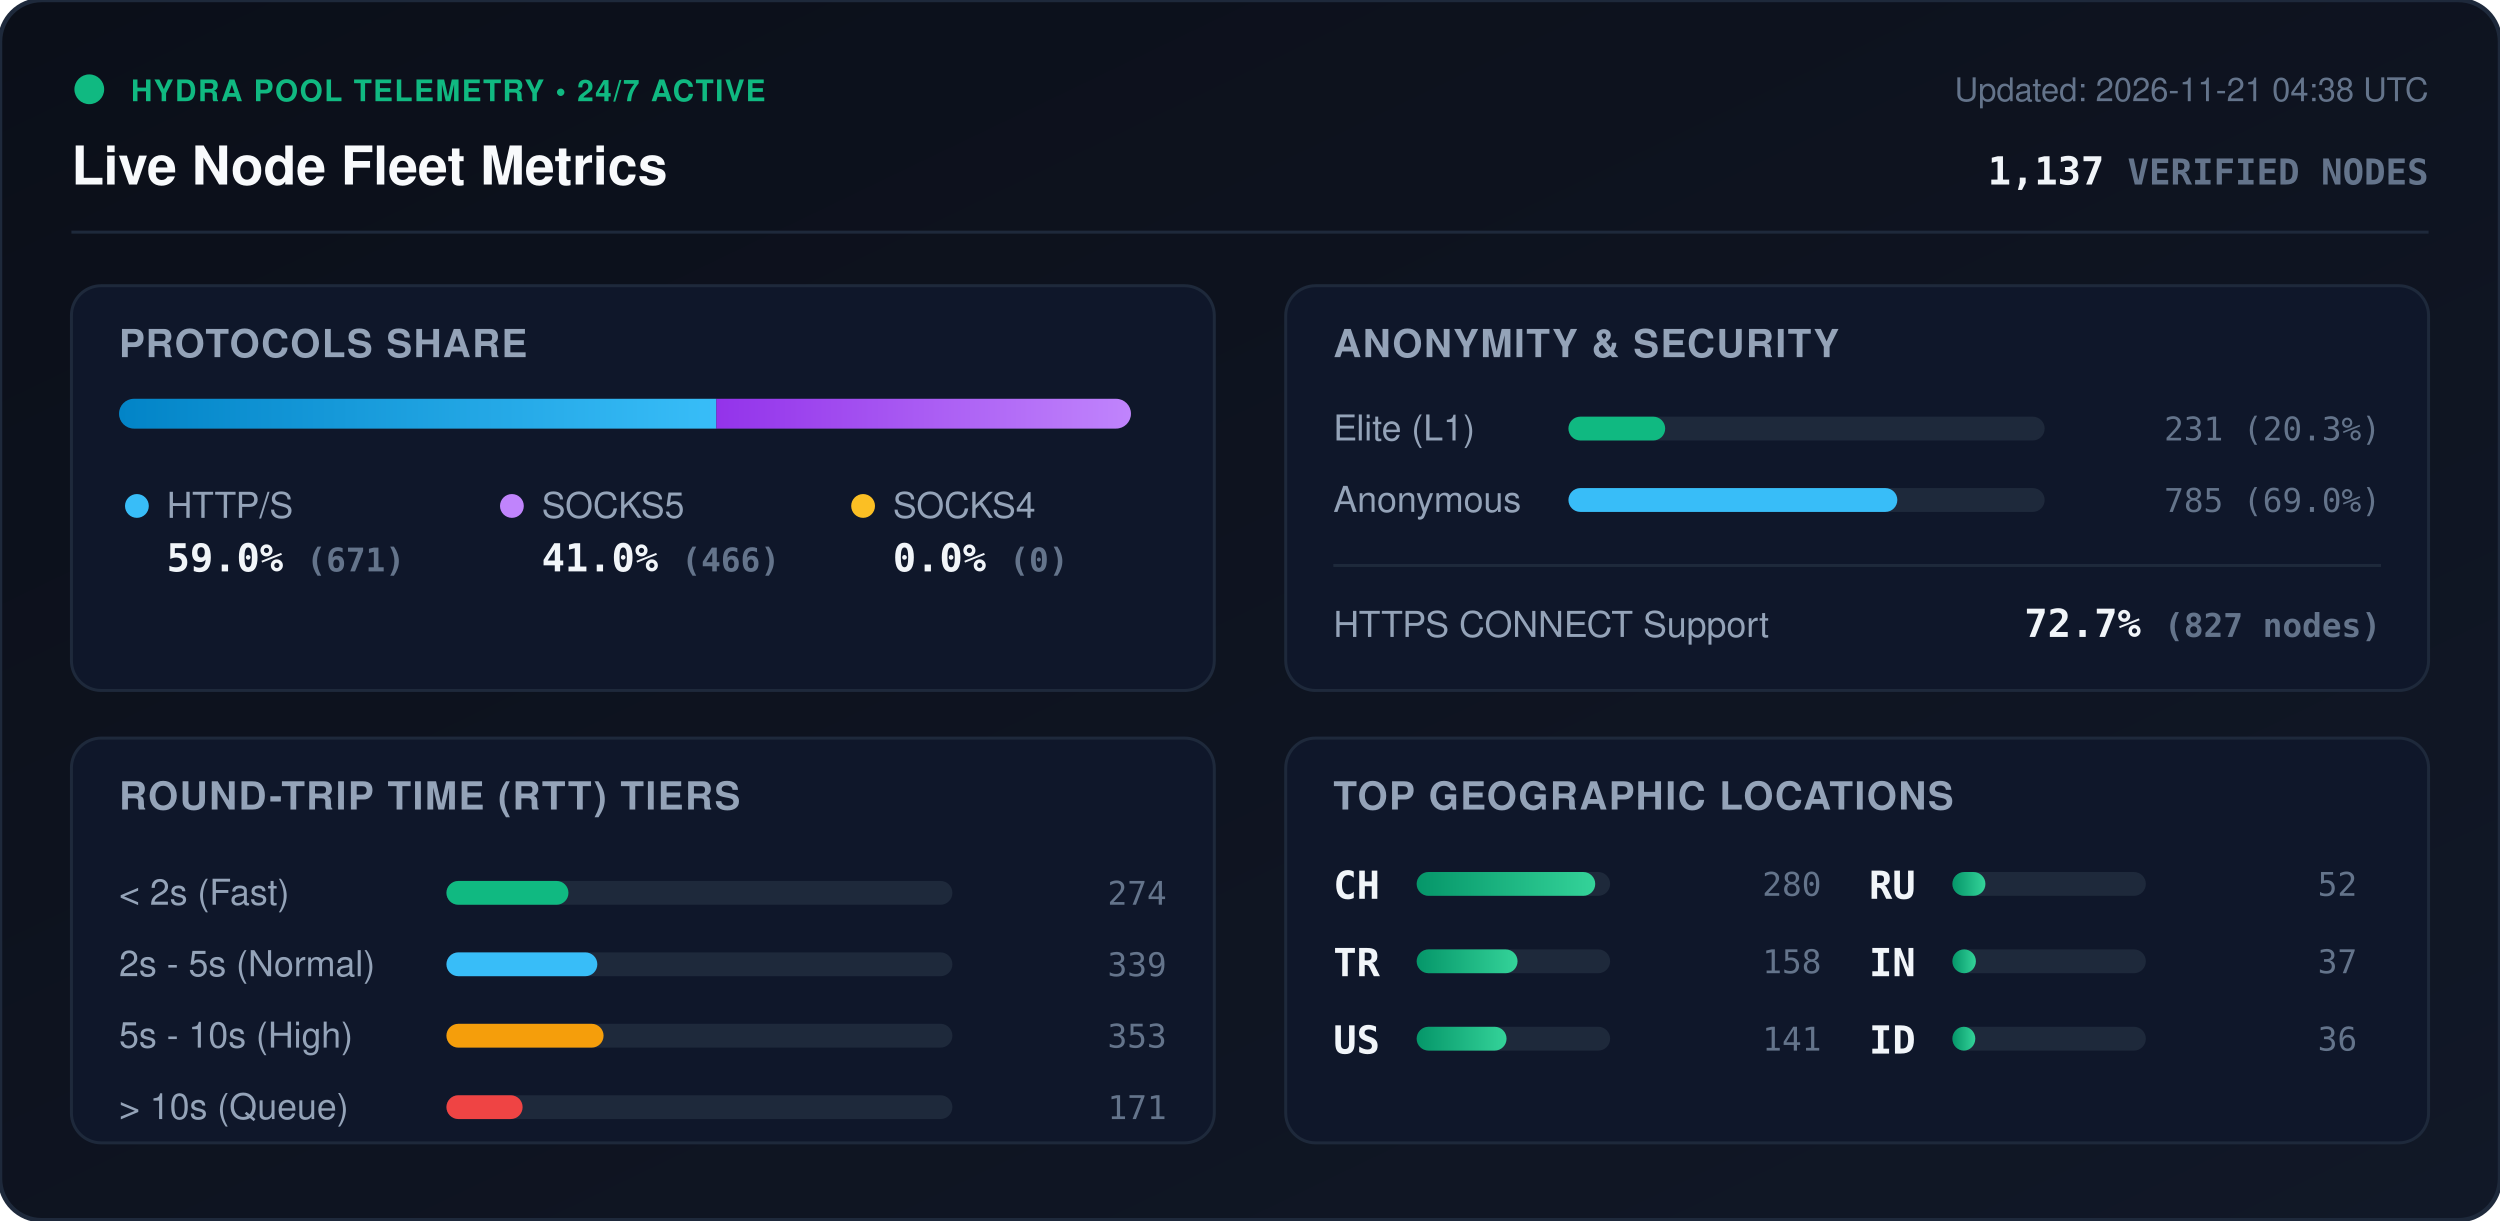
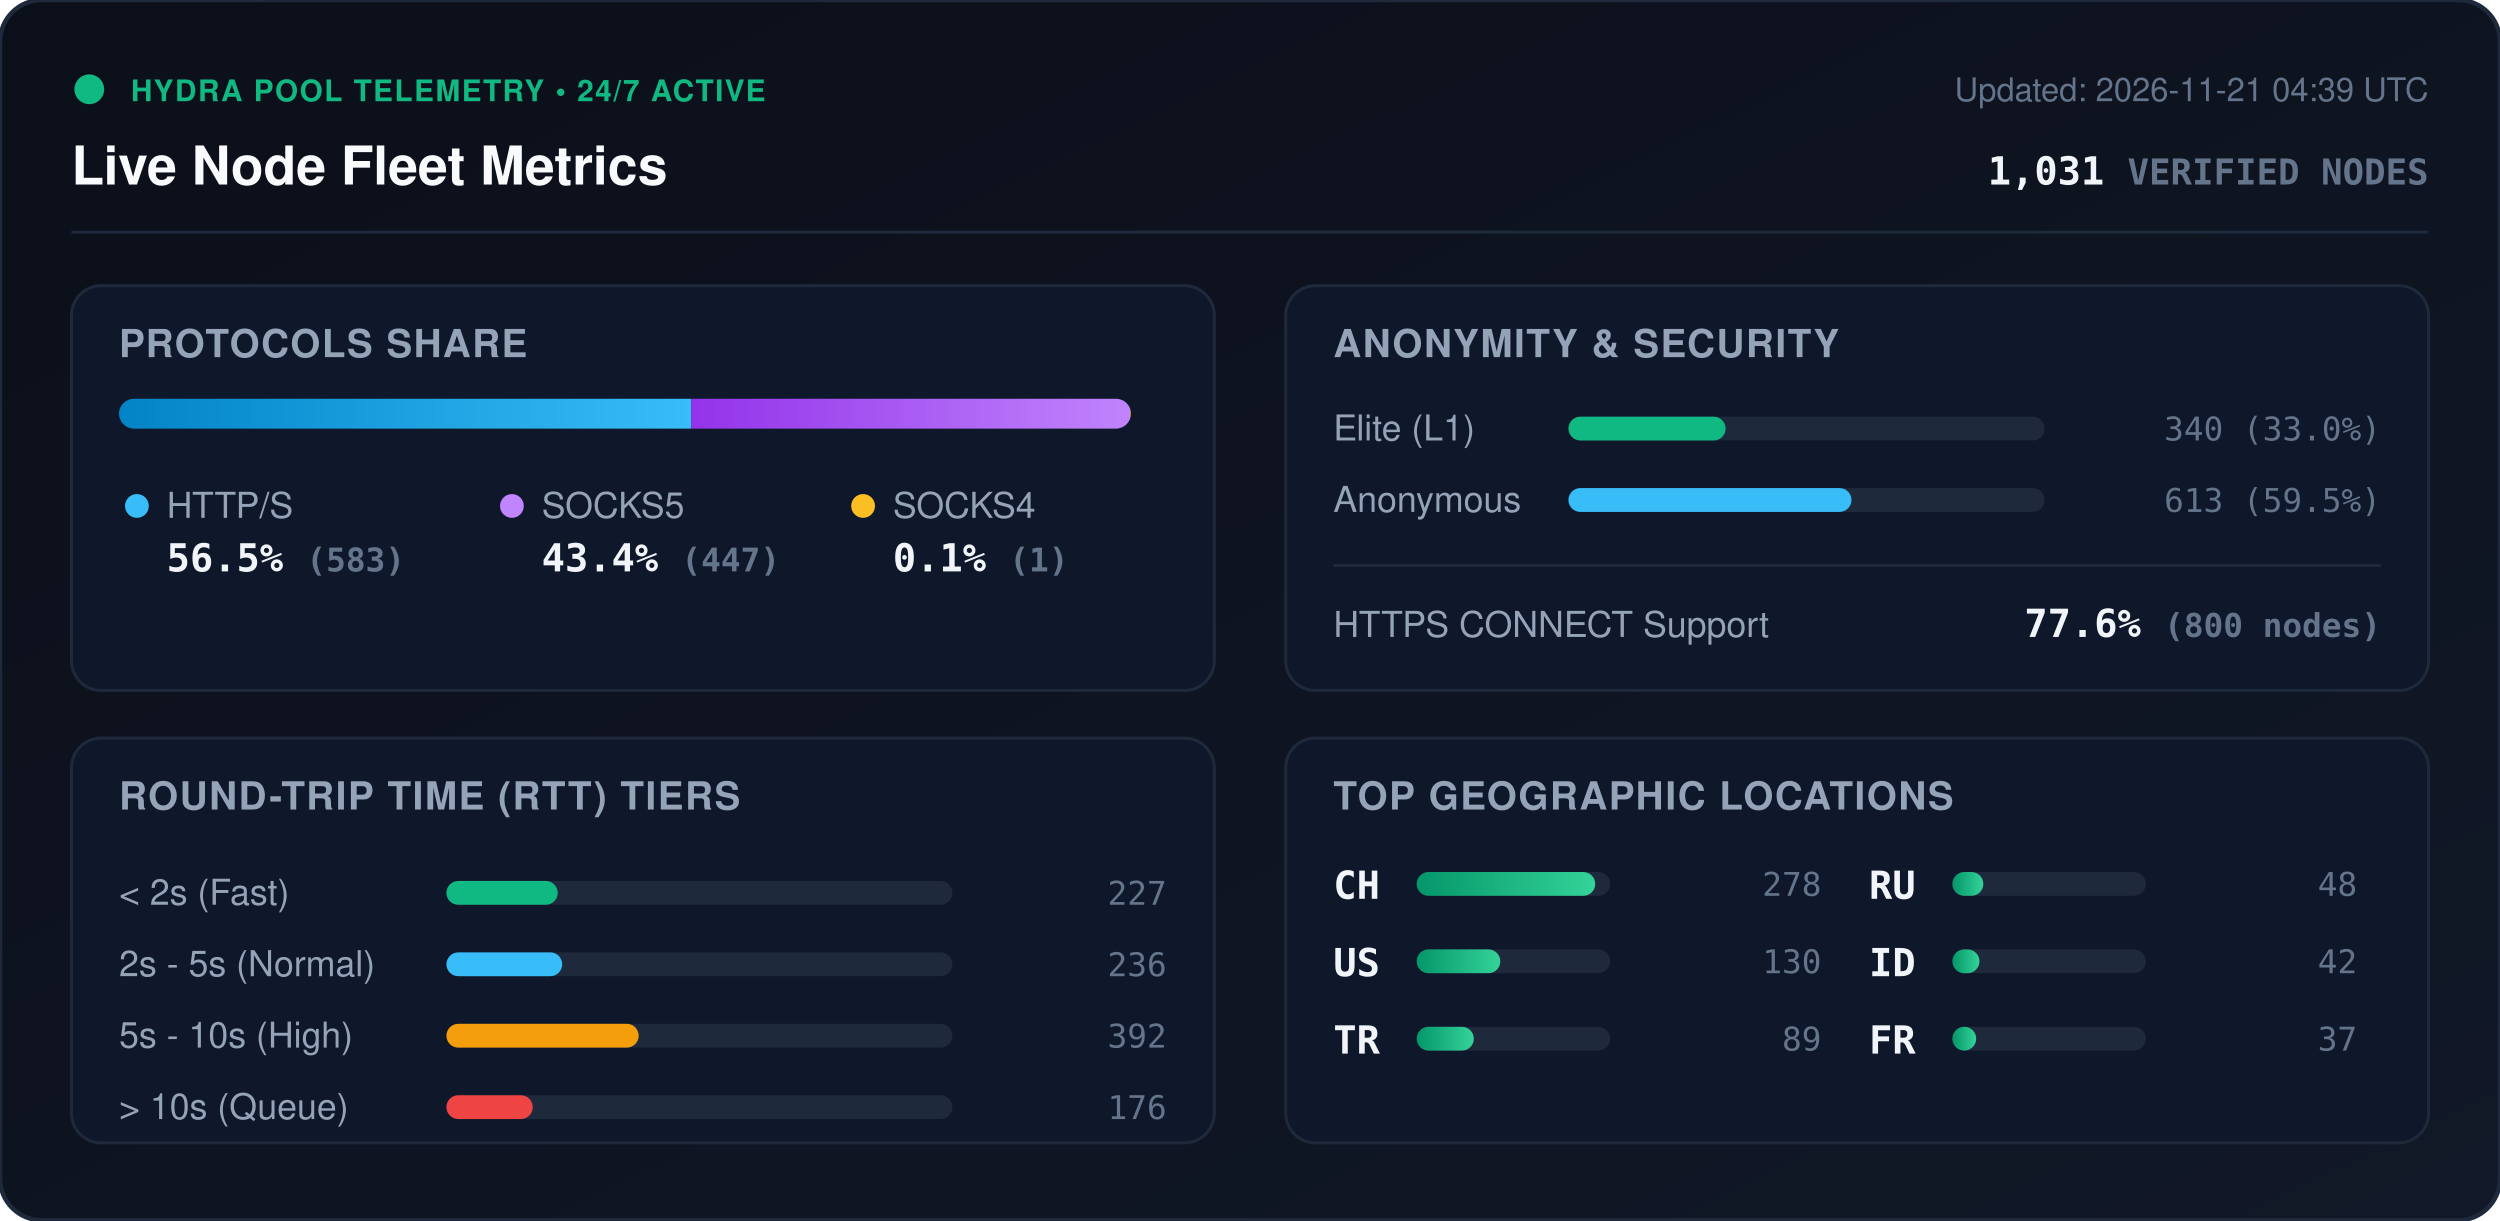
<svg xmlns="http://www.w3.org/2000/svg" viewBox="0 0 840 410" width="840" height="410" style="max-width: 100%; height: auto;">
  <defs>
    <linearGradient id="bg" x1="0%" y1="0%" x2="100%" y2="100%">
      <stop offset="0%" stop-color="#0b0f19" />
      <stop offset="100%" stop-color="#111827" />
    </linearGradient>
    <linearGradient id="bar-http" x1="0%" y1="0%" x2="100%" y2="0%">
      <stop offset="0%" stop-color="#0284c7" />
      <stop offset="100%" stop-color="#38bdf8" />
    </linearGradient>
    <linearGradient id="bar-socks5" x1="0%" y1="0%" x2="100%" y2="0%">
      <stop offset="0%" stop-color="#9333ea" />
      <stop offset="100%" stop-color="#c084fc" />
    </linearGradient>
    <linearGradient id="bar-socks4" x1="0%" y1="0%" x2="100%" y2="0%">
      <stop offset="0%" stop-color="#d97706" />
      <stop offset="100%" stop-color="#fbbf24" />
    </linearGradient>
    <linearGradient id="bar-green" x1="0%" y1="0%" x2="100%" y2="0%">
      <stop offset="0%" stop-color="#059669" />
      <stop offset="100%" stop-color="#34d399" />
    </linearGradient>
    <clipPath id="prog-track-clip">
      <rect width="340.0" height="10" rx="5" />
    </clipPath>
    <style>
      .title { font: 700 18px -apple-system, BlinkMacSystemFont, 'Segoe UI', Helvetica, Arial, sans-serif; fill: #f8fafc; }
      .sub { font: 500 11px -apple-system, BlinkMacSystemFont, 'Segoe UI', Helvetica, Arial, sans-serif; fill: #64748b; }
      .section-hdr { font: 600 13px -apple-system, BlinkMacSystemFont, 'Segoe UI', Helvetica, Arial, sans-serif; fill: #94a3b8; letter-spacing: 0.5px; }
      .metric-val { font: 700 13px -apple-system, BlinkMacSystemFont, 'Segoe UI', Helvetica, Arial, sans-serif; fill: #f1f5f9; }
      .metric-lbl { font: 500 12px -apple-system, BlinkMacSystemFont, 'Segoe UI', Helvetica, Arial, sans-serif; fill: #94a3b8; }
      .badge-txt { font: 700 10px -apple-system, BlinkMacSystemFont, 'Segoe UI', Helvetica, Arial, sans-serif; fill: #10b981; letter-spacing: 0.5px; }
      .mono { font-family: ui-monospace, SFMono-Regular, Menlo, Monaco, Consolas, monospace; }
      .pulse { animation: beacon 2s infinite ease-in-out; }
      @keyframes beacon { 0%, 100% { opacity: 1; } 50% { opacity: 0.35; } }
    </style>
  </defs>
  <rect width="840" height="410" rx="14" fill="url(#bg)" stroke="#1e293b" stroke-width="1.5" />
  <g transform="translate(24, 24)">
    <circle cx="6" cy="6" r="5" fill="#10b981" class="pulse" />
    <text x="20" y="10" class="badge-txt">HYDRA POOL TELEMETRY • 24/7 ACTIVE</text>
    <text x="0" y="38" class="title">Live Node Fleet Metrics</text>
-     <text x="792" y="10" text-anchor="end" class="sub">Updated: 2026-11-21 04:38 UTC</text>
-     <text x="792" y="38" text-anchor="end" class="metric-val mono" fill="#38bdf8">1,137 <tspan font-size="12" fill="#64748b">VERIFIED NODES</tspan>
+     <text x="792" y="10" text-anchor="end" class="sub">Updated: 2026-11-21 04:39 UTC</text>
+     <text x="792" y="38" text-anchor="end" class="metric-val mono" fill="#38bdf8">1,031 <tspan font-size="12" fill="#64748b">VERIFIED NODES</tspan>
    </text>
  </g>
  <line x1="24" y1="78" x2="816" y2="78" stroke="#1e293b" stroke-width="1" />
  <g transform="translate(24, 96)">
    <rect width="384" height="136" rx="10" fill="#0f172a" stroke="#1e293b" />
    <text x="16" y="24" class="section-hdr">PROTOCOLS SHARE</text>
    <g transform="translate(16, 38)">
      <rect width="340.0" height="10" rx="5" fill="#1e293b" />
      <g clip-path="url(#prog-track-clip)">
-         <rect x="0" width="200.7" height="10" fill="url(#bar-http)" />
-         <rect x="200.7" width="139.3" height="10" fill="url(#bar-socks5)" />
-         <rect x="340.0" width="0.0" height="10" fill="url(#bar-socks4)" />
+         <rect x="0" width="192.3" height="10" fill="url(#bar-http)" />
+         <rect x="192.3" width="147.4" height="10" fill="url(#bar-socks5)" />
+         <rect x="339.7" width="0.3" height="10" fill="url(#bar-socks4)" />
      </g>
    </g>
    <g transform="translate(16, 68)">
      <circle cx="6" cy="6" r="4" fill="#38bdf8" />
      <text x="16" y="10" class="metric-lbl">HTTP/S</text>
-       <text x="16" y="28" class="metric-val mono">59.0% <tspan font-size="11" fill="#64748b">(671)</tspan>
+       <text x="16" y="28" class="metric-val mono">56.5% <tspan font-size="11" fill="#64748b">(583)</tspan>
      </text>
      <circle cx="132" cy="6" r="4" fill="#c084fc" />
      <text x="142" y="10" class="metric-lbl">SOCKS5</text>
-       <text x="142" y="28" class="metric-val mono">41.0% <tspan font-size="11" fill="#64748b">(466)</tspan>
+       <text x="142" y="28" class="metric-val mono">43.4% <tspan font-size="11" fill="#64748b">(447)</tspan>
      </text>
      <circle cx="250" cy="6" r="4" fill="#fbbf24" />
      <text x="260" y="10" class="metric-lbl">SOCKS4</text>
-       <text x="260" y="28" class="metric-val mono">0.0% <tspan font-size="11" fill="#64748b">(0)</tspan>
+       <text x="260" y="28" class="metric-val mono">0.1% <tspan font-size="11" fill="#64748b">(1)</tspan>
      </text>
    </g>
  </g>
  <g transform="translate(432, 96)">
    <rect width="384" height="136" rx="10" fill="#0f172a" stroke="#1e293b" />
    <text x="16" y="24" class="section-hdr">ANONYMITY &amp; SECURITY</text>
    <text x="16" y="52" class="metric-lbl">Elite (L1)</text>
    <rect x="95" y="44" width="160" height="8" rx="4" fill="#1e293b" />
-     <rect x="95" y="44" width="32.5" height="8" rx="4" fill="#10b981" />
-     <text x="368" y="52" text-anchor="end" class="mono sub" fill="#e2e8f0">231 (20.3%)</text>
+     <rect x="95" y="44" width="52.8" height="8" rx="4" fill="#10b981" />
+     <text x="368" y="52" text-anchor="end" class="mono sub" fill="#e2e8f0">340 (33.0%)</text>
    <text x="16" y="76" class="metric-lbl">Anonymous</text>
    <rect x="95" y="68" width="160" height="8" rx="4" fill="#1e293b" />
-     <rect x="95" y="68" width="110.5" height="8" rx="4" fill="#38bdf8" />
-     <text x="368" y="76" text-anchor="end" class="mono sub" fill="#e2e8f0">785 (69.0%)</text>
+     <rect x="95" y="68" width="95.1" height="8" rx="4" fill="#38bdf8" />
+     <text x="368" y="76" text-anchor="end" class="mono sub" fill="#e2e8f0">613 (59.5%)</text>
    <line x1="16" y1="94" x2="368" y2="94" stroke="#1e293b" stroke-width="1" />
    <text x="16" y="118" class="metric-lbl">HTTPS CONNECT Support</text>
-     <text x="368" y="118" text-anchor="end" class="metric-val mono" fill="#34d399">72.7% <tspan font-size="11" fill="#64748b">(827 nodes)</tspan>
+     <text x="368" y="118" text-anchor="end" class="metric-val mono" fill="#34d399">77.6% <tspan font-size="11" fill="#64748b">(800 nodes)</tspan>
    </text>
  </g>
  <g transform="translate(24, 248)">
    <rect width="384" height="136" rx="10" fill="#0f172a" stroke="#1e293b" />
    <text x="16" y="24" class="section-hdr">ROUND-TRIP TIME (RTT) TIERS</text>
    <g transform="translate(16, 42)">
      <text x="0" y="14" class="metric-lbl">&lt; 2s (Fast)</text>
      <rect x="110" y="6" width="170" height="8" rx="4" fill="#1e293b" />
-       <rect x="110" y="6" width="41.0" height="8" rx="4" fill="#10b981" />
-       <text x="352" y="14" text-anchor="end" class="mono sub">274</text>
+       <rect x="110" y="6" width="37.4" height="8" rx="4" fill="#10b981" />
+       <text x="352" y="14" text-anchor="end" class="mono sub">227</text>
      <text x="0" y="38" class="metric-lbl">2s - 5s (Normal)</text>
      <rect x="110" y="30" width="170" height="8" rx="4" fill="#1e293b" />
-       <rect x="110" y="30" width="50.7" height="8" rx="4" fill="#38bdf8" />
-       <text x="352" y="38" text-anchor="end" class="mono sub">339</text>
+       <rect x="110" y="30" width="38.9" height="8" rx="4" fill="#38bdf8" />
+       <text x="352" y="38" text-anchor="end" class="mono sub">236</text>
      <text x="0" y="62" class="metric-lbl">5s - 10s (High)</text>
      <rect x="110" y="54" width="170" height="8" rx="4" fill="#1e293b" />
-       <rect x="110" y="54" width="52.8" height="8" rx="4" fill="#f59e0b" />
-       <text x="352" y="62" text-anchor="end" class="mono sub">353</text>
+       <rect x="110" y="54" width="64.6" height="8" rx="4" fill="#f59e0b" />
+       <text x="352" y="62" text-anchor="end" class="mono sub">392</text>
      <text x="0" y="86" class="metric-lbl">&gt; 10s (Queue)</text>
      <rect x="110" y="78" width="170" height="8" rx="4" fill="#1e293b" />
-       <rect x="110" y="78" width="25.6" height="8" rx="4" fill="#ef4444" />
-       <text x="352" y="86" text-anchor="end" class="mono sub">171</text>
+       <rect x="110" y="78" width="29.0" height="8" rx="4" fill="#ef4444" />
+       <text x="352" y="86" text-anchor="end" class="mono sub">176</text>
    </g>
  </g>
  <g transform="translate(432, 248)">
    <rect width="384" height="136" rx="10" fill="#0f172a" stroke="#1e293b" />
    <text x="16" y="24" class="section-hdr">TOP GEOGRAPHIC LOCATIONS</text>
    <g transform="translate(16, 42)">
      <g transform="translate(0, 0)">
        <text x="0" y="12" class="mono metric-val" font-size="12">CH</text>
        <rect x="28" y="3" width="65" height="8" rx="4" fill="#1e293b" />
        <rect x="28" y="3" width="60.0" height="8" rx="4" fill="url(#bar-green)" />
-         <text x="164" y="11" text-anchor="end" class="mono sub">280</text>
+         <text x="164" y="11" text-anchor="end" class="mono sub">278</text>
      </g>
      <g transform="translate(0, 26)">
+         <text x="0" y="12" class="mono metric-val" font-size="12">US</text>
+         <rect x="28" y="3" width="65" height="8" rx="4" fill="#1e293b" />
+         <rect x="28" y="3" width="28.1" height="8" rx="4" fill="url(#bar-green)" />
+         <text x="164" y="11" text-anchor="end" class="mono sub">130</text>
+       </g>
+       <g transform="translate(0, 52)">
        <text x="0" y="12" class="mono metric-val" font-size="12">TR</text>
        <rect x="28" y="3" width="65" height="8" rx="4" fill="#1e293b" />
-         <rect x="28" y="3" width="33.9" height="8" rx="4" fill="url(#bar-green)" />
-         <text x="164" y="11" text-anchor="end" class="mono sub">158</text>
-       </g>
-       <g transform="translate(0, 52)">
-         <text x="0" y="12" class="mono metric-val" font-size="12">US</text>
-         <rect x="28" y="3" width="65" height="8" rx="4" fill="#1e293b" />
-         <rect x="28" y="3" width="30.2" height="8" rx="4" fill="url(#bar-green)" />
-         <text x="164" y="11" text-anchor="end" class="mono sub">141</text>
+         <rect x="28" y="3" width="19.2" height="8" rx="4" fill="url(#bar-green)" />
+         <text x="164" y="11" text-anchor="end" class="mono sub">89</text>
      </g>
      <g transform="translate(180, 0)">
        <text x="0" y="12" class="mono metric-val" font-size="12">RU</text>
        <rect x="28" y="3" width="65" height="8" rx="4" fill="#1e293b" />
-         <rect x="28" y="3" width="11.1" height="8" rx="4" fill="url(#bar-green)" />
-         <text x="164" y="11" text-anchor="end" class="mono sub">52</text>
+         <rect x="28" y="3" width="10.4" height="8" rx="4" fill="url(#bar-green)" />
+         <text x="164" y="11" text-anchor="end" class="mono sub">48</text>
      </g>
      <g transform="translate(180, 26)">
-         <text x="0" y="12" class="mono metric-val" font-size="12">IN</text>
+         <text x="0" y="12" class="mono metric-val" font-size="12">ID</text>
        <rect x="28" y="3" width="65" height="8" rx="4" fill="#1e293b" />
-         <rect x="28" y="3" width="7.9" height="8" rx="4" fill="url(#bar-green)" />
-         <text x="164" y="11" text-anchor="end" class="mono sub">37</text>
+         <rect x="28" y="3" width="9.1" height="8" rx="4" fill="url(#bar-green)" />
+         <text x="164" y="11" text-anchor="end" class="mono sub">42</text>
      </g>
      <g transform="translate(180, 52)">
-         <text x="0" y="12" class="mono metric-val" font-size="12">ID</text>
+         <text x="0" y="12" class="mono metric-val" font-size="12">FR</text>
        <rect x="28" y="3" width="65" height="8" rx="4" fill="#1e293b" />
-         <rect x="28" y="3" width="7.7" height="8" rx="4" fill="url(#bar-green)" />
-         <text x="164" y="11" text-anchor="end" class="mono sub">36</text>
+         <rect x="28" y="3" width="8.0" height="8" rx="4" fill="url(#bar-green)" />
+         <text x="164" y="11" text-anchor="end" class="mono sub">37</text>
      </g>
    </g>
  </g>
</svg>
